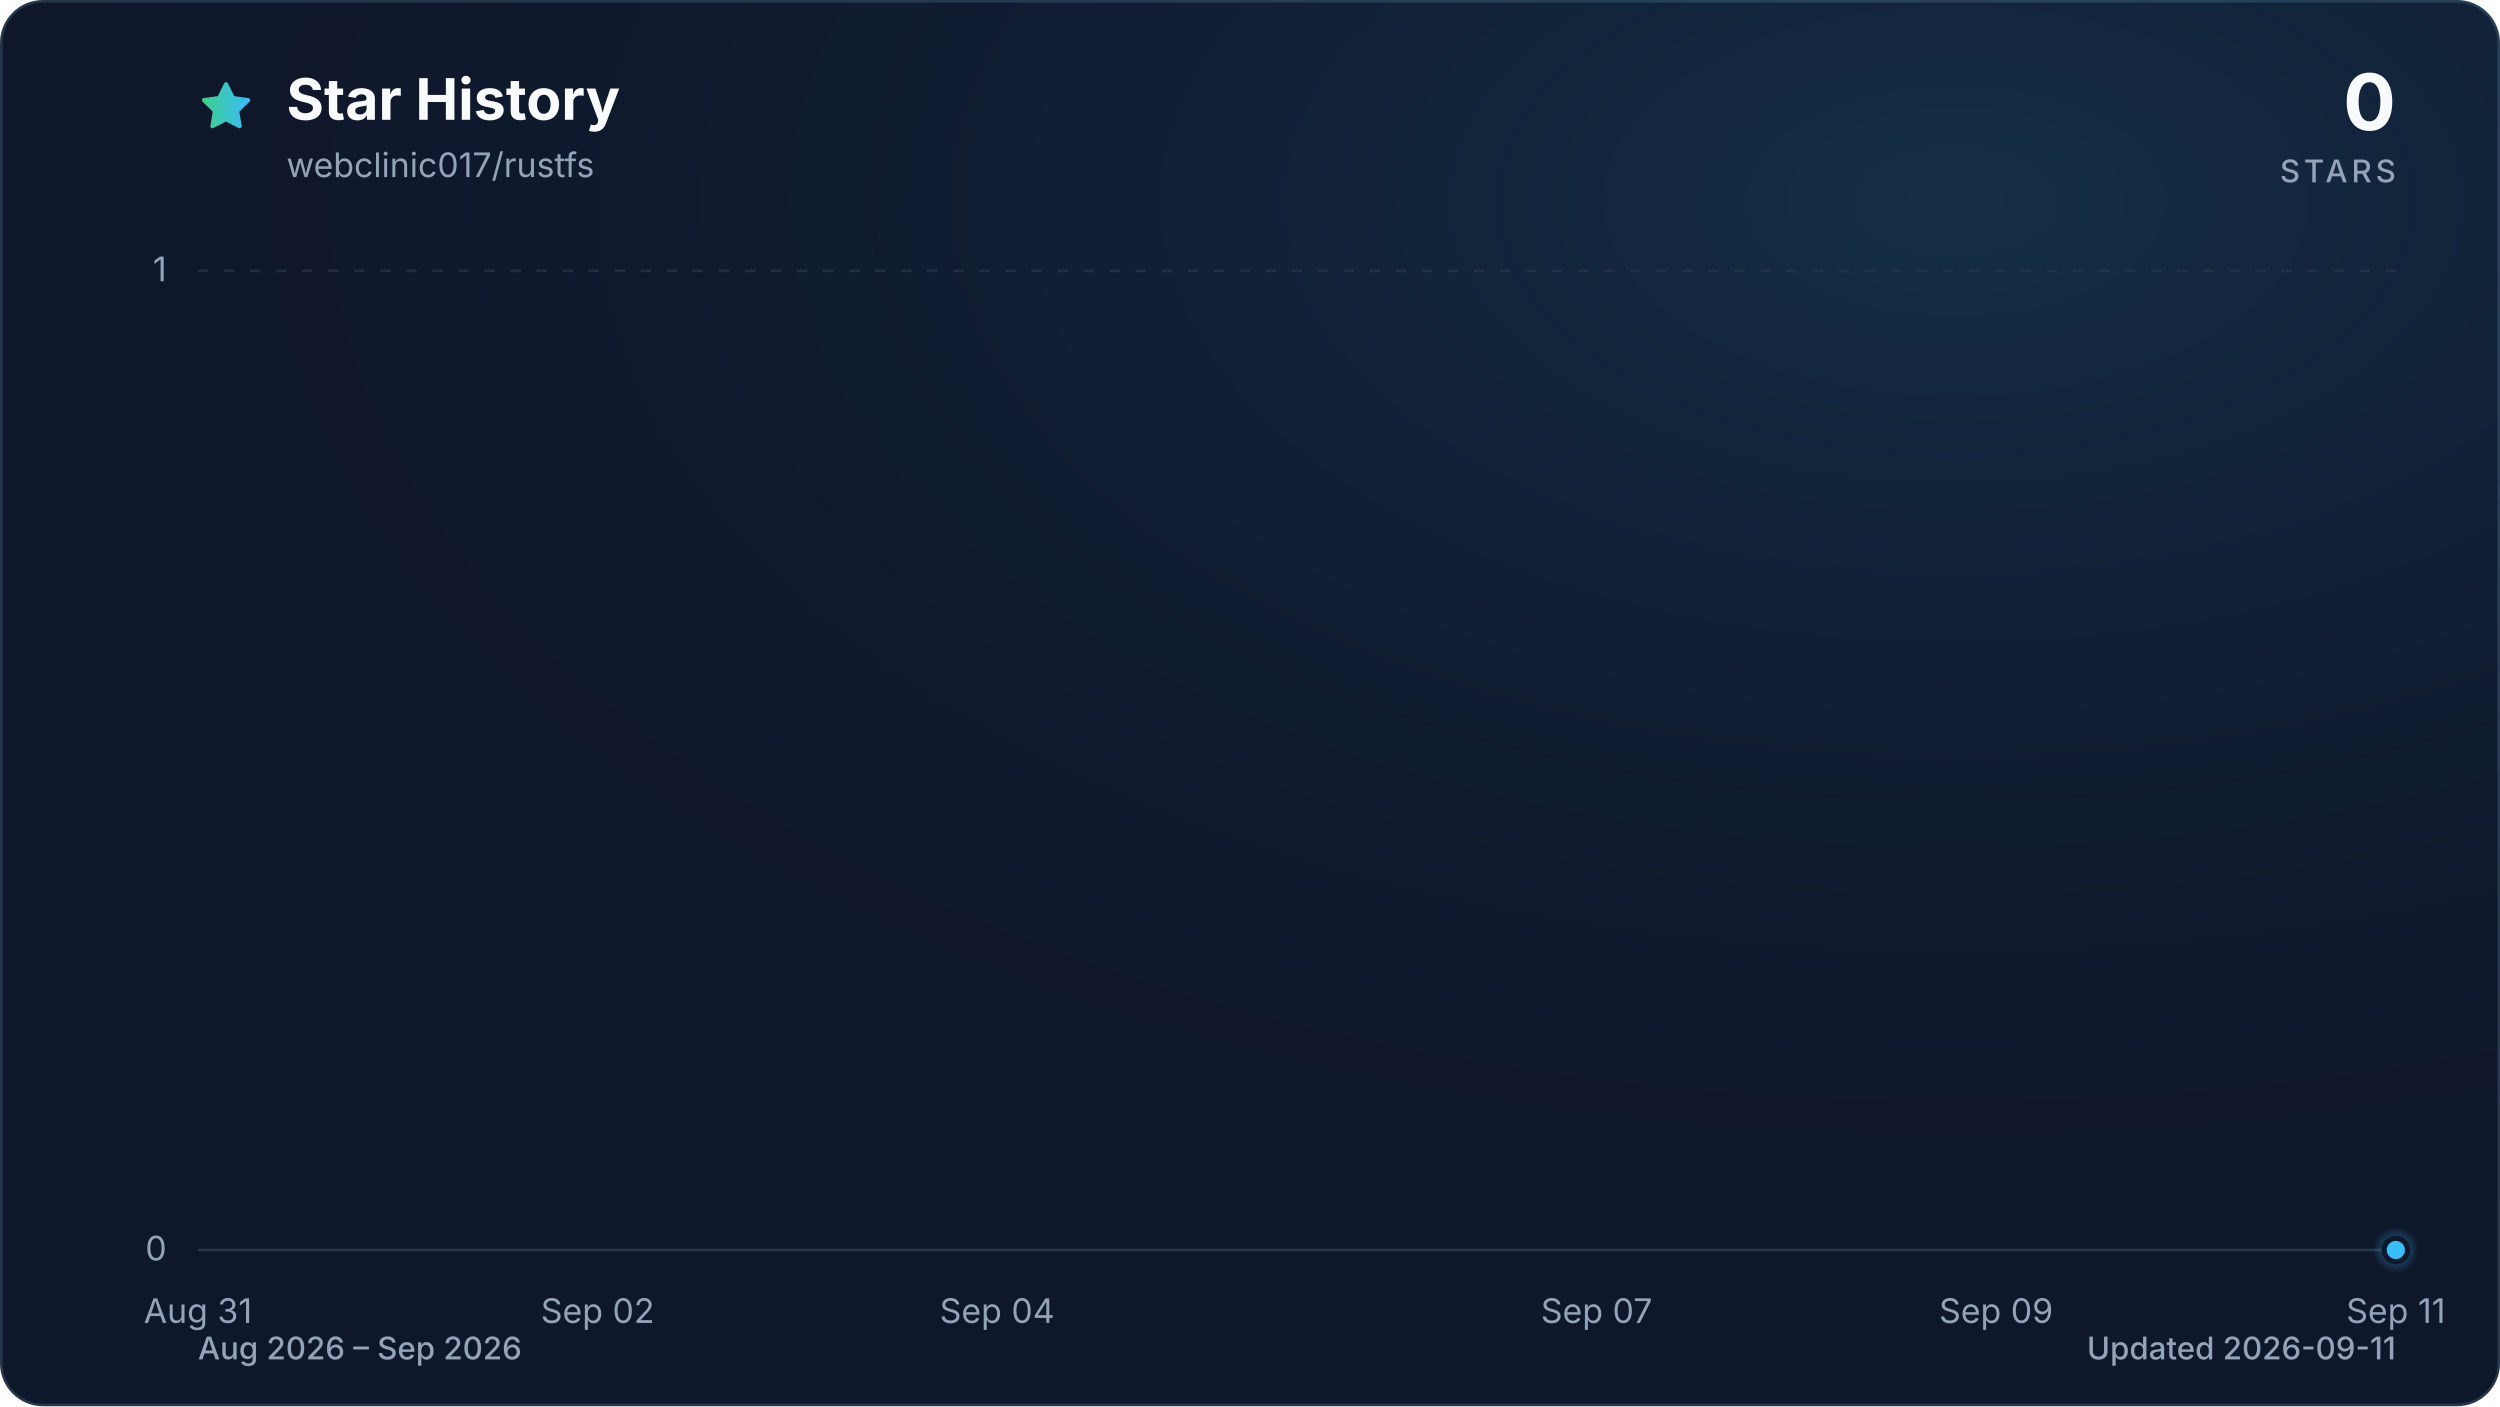
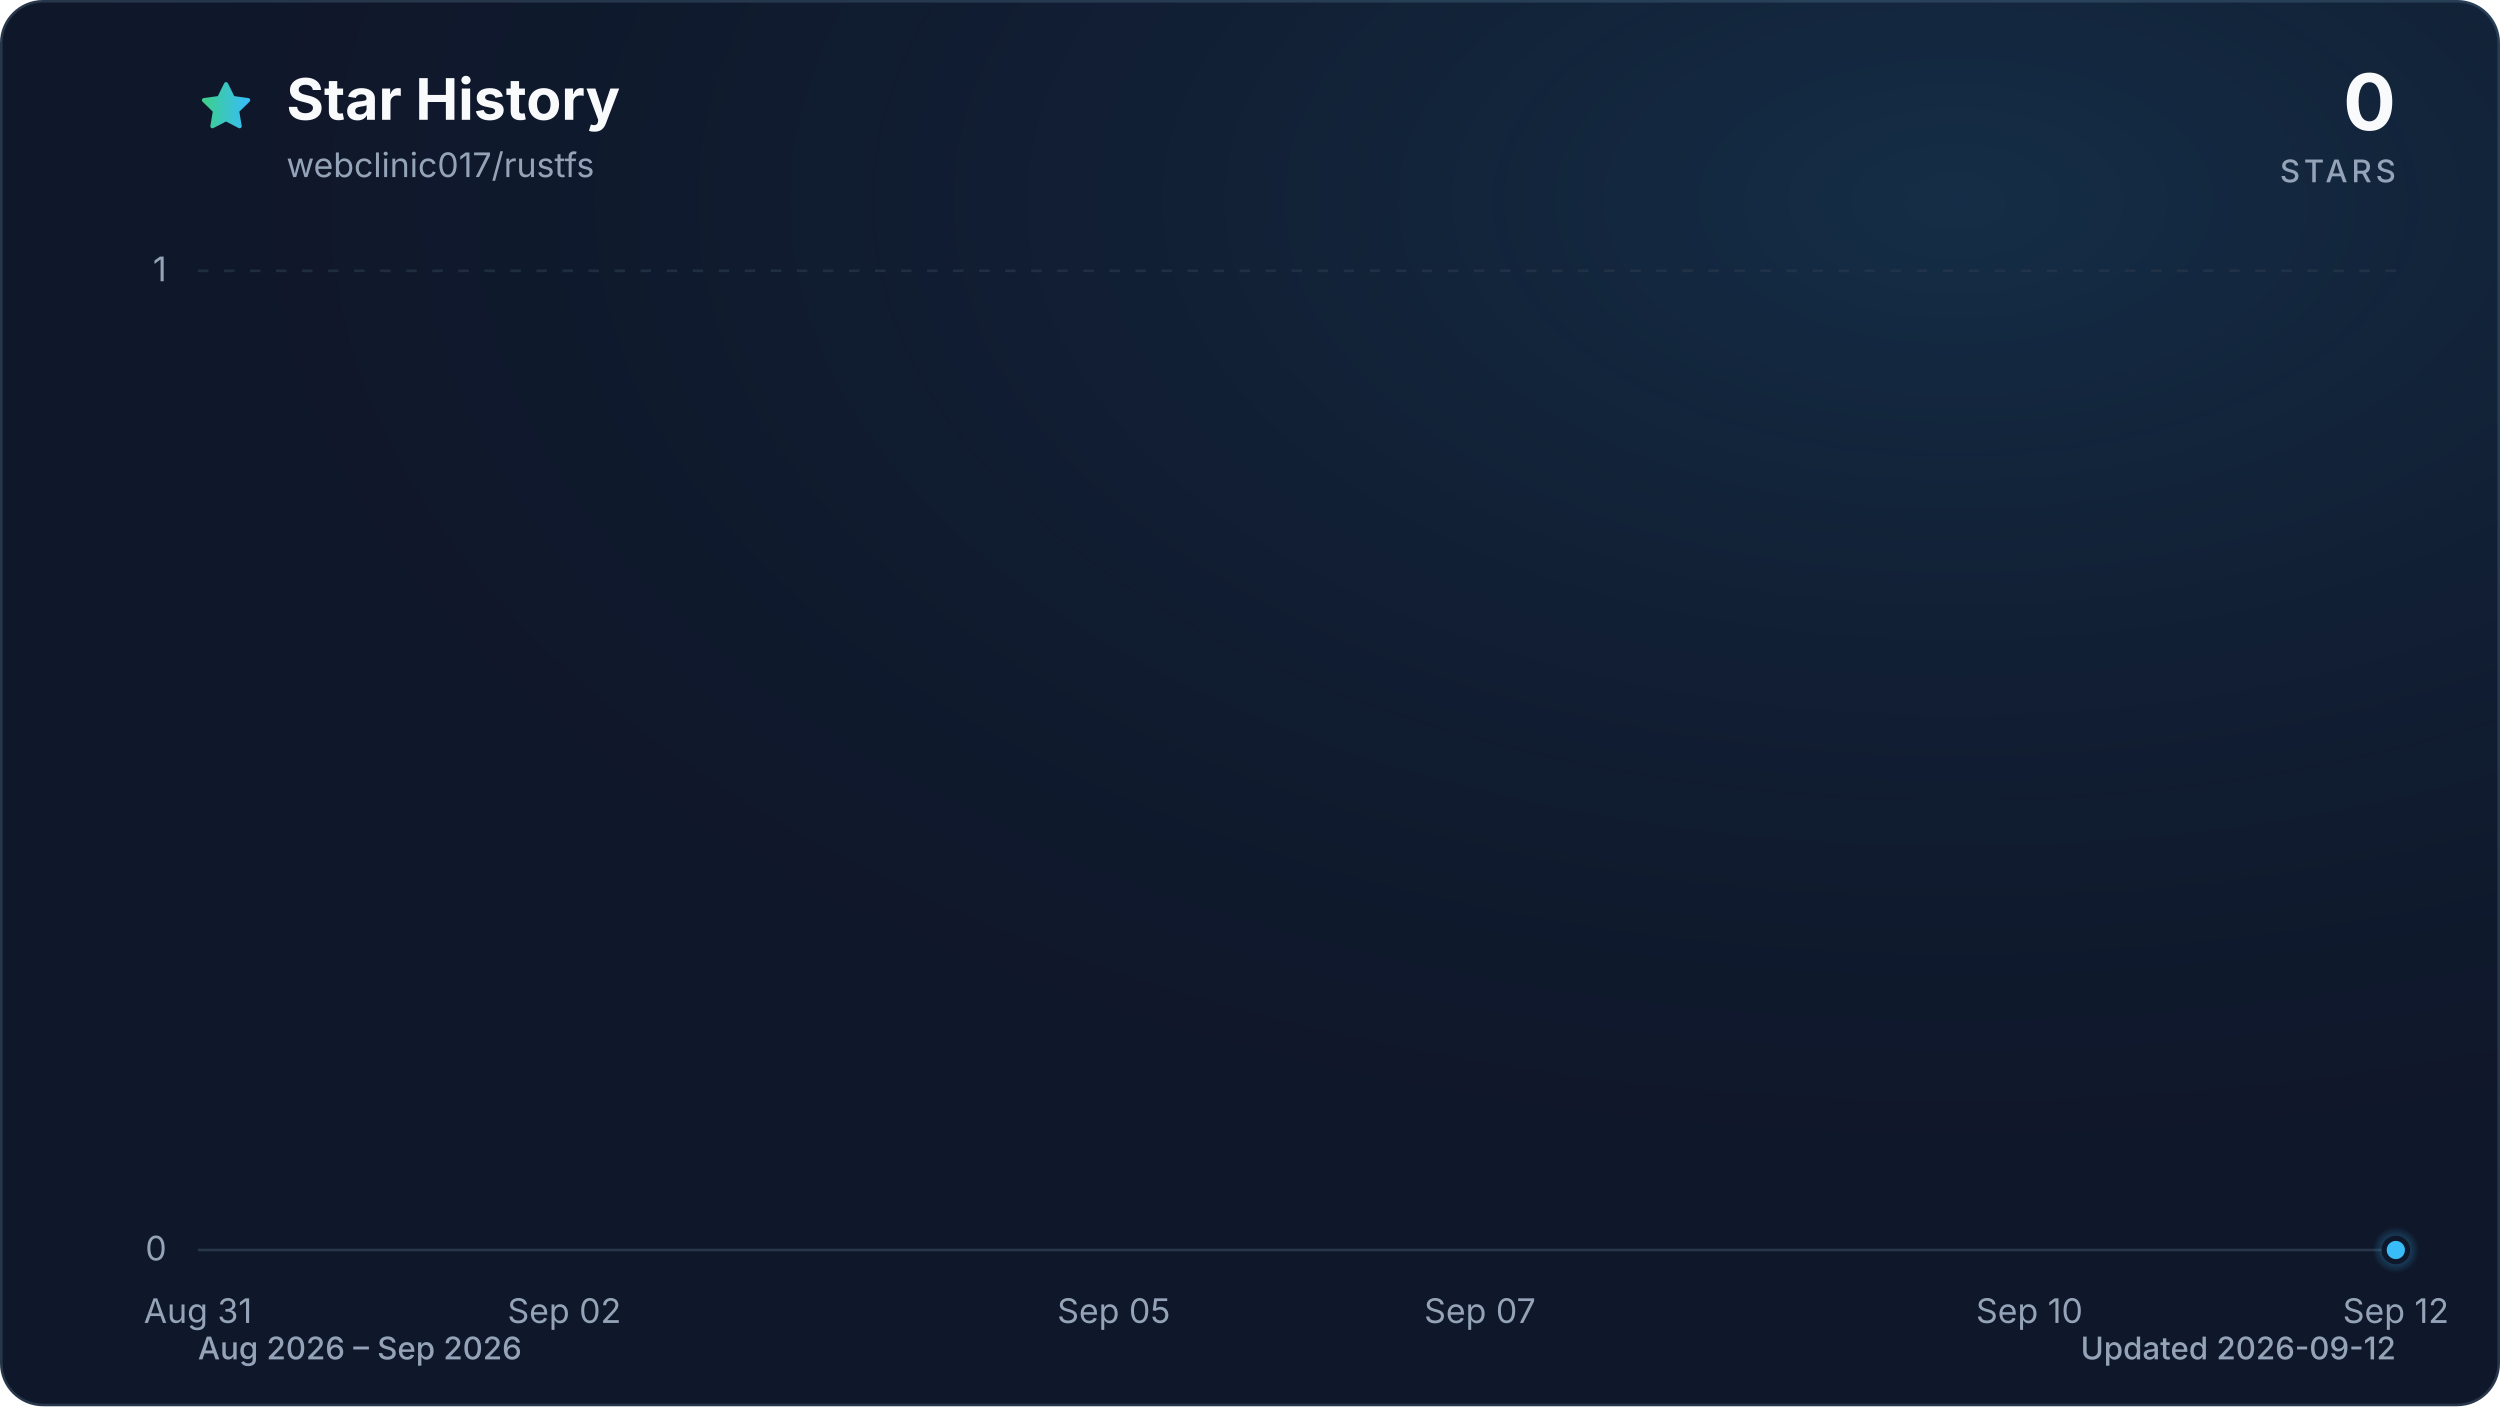
<svg xmlns="http://www.w3.org/2000/svg" viewBox="0 0 960 540" role="img" aria-labelledby="title description" data-style="gradient" data-variant="glow" data-animated="true">
  <defs>
    <linearGradient id="trend" x1="0" y1="0" x2="1" y2="0">
      <stop offset="0%" stop-color="#3ecf8e" />
      <stop offset="100%" stop-color="#38bdf8" />
    </linearGradient>
    <linearGradient id="area" x1="0" y1="0" x2="0" y2="1">
      <stop offset="0%" stop-color="#3ecf8e" stop-opacity="0.30" />
      <stop offset="55%" stop-color="#38bdf8" stop-opacity="0.10" />
      <stop offset="100%" stop-color="#38bdf8" stop-opacity="0.01" />
    </linearGradient>
    <radialGradient id="marker-halo" cx="50%" cy="50%" r="50%">
      <stop offset="0%" stop-color="#38bdf8" stop-opacity="0.55" />
      <stop offset="100%" stop-color="#38bdf8" stop-opacity="0" />
    </radialGradient>
    <radialGradient id="surface-glow" cx="78%" cy="14%" r="80%">
      <stop offset="0%" stop-color="#38bdf8" stop-opacity="0.14" />
      <stop offset="100%" stop-color="#0f172a" stop-opacity="0" />
    </radialGradient>
    <filter id="trend-glow" x="-20%" y="-20%" width="140%" height="140%">
      <feGaussianBlur stdDeviation="7" />
    </filter>
  </defs>
  <style>
.trend-enter{transform-box:fill-box;transform-origin:center;animation:trend-enter 520ms cubic-bezier(0.16,1,0.3,1)}
.marker-enter{transform-box:fill-box;transform-origin:center;animation:marker-enter 320ms cubic-bezier(0.16,1,0.3,1) 200ms both}
.marker-pulse{transform-box:fill-box;transform-origin:center;animation:marker-pulse 2.6s ease-out infinite}
@keyframes trend-enter{from{opacity:.35;transform:translateY(10px)}to{opacity:1;transform:translateY(0)}}
@keyframes marker-enter{from{opacity:0;transform:scale(.4)}to{opacity:1;transform:scale(1)}}
@keyframes marker-pulse{0%{opacity:.5;transform:scale(.7)}70%,100%{opacity:0;transform:scale(2.1)}}
@media (prefers-reduced-motion:reduce){.trend-enter,.marker-enter,.marker-pulse{animation:none!important}}
@media (prefers-reduced-motion:reduce){.marker-pulse{opacity:0}}
</style>
  <rect x="0.5" y="0.5" width="959" height="539" fill="#0f172a" stroke="#27364a" stroke-width="1" rx="16" />
  <rect width="960" height="540" fill="url(#surface-glow)" rx="16" />
  <path d="M12 2.6l2.9 5.9 6.5.9-4.7 4.6 1.1 6.5-5.8-3-5.8 3 1.1-6.5-4.7-4.6 6.5-.9L12 2.6Z" transform="translate(76 30) scale(.9)" fill="url(#trend)" stroke="url(#trend)" stroke-width="1.8" stroke-linejoin="round" aria-hidden="true" />
  <text x="110" y="46" fill="#f8fafc" font-family="ui-sans-serif, system-ui, -apple-system, BlinkMacSystemFont, 'Segoe UI', sans-serif" font-size="22" font-weight="700">Star History</text>
  <text x="110" y="68" fill="#94a3b8" font-family="ui-sans-serif, system-ui, -apple-system, BlinkMacSystemFont, 'Segoe UI', sans-serif" font-size="13">webclinic017/rustfs</text>
  <text x="920" y="50" fill="#f8fafc" font-family="ui-sans-serif, system-ui, -apple-system, BlinkMacSystemFont, 'Segoe UI', sans-serif" font-size="30" font-weight="700" text-anchor="end">0</text>
  <text x="920" y="70" fill="#94a3b8" font-family="ui-sans-serif, system-ui, -apple-system, BlinkMacSystemFont, 'Segoe UI', sans-serif" font-size="12" font-weight="500" letter-spacing="1.5" text-anchor="end">STARS</text>
  <line x1="76" y1="480.0" x2="920" y2="480.0" stroke="#27364a" stroke-width="1" stroke-dasharray="0" opacity="1" />
  <text x="64" y="484.0" fill="#94a3b8" font-family="ui-sans-serif, system-ui, -apple-system, BlinkMacSystemFont, 'Segoe UI', sans-serif" font-size="13" text-anchor="end">0</text>
  <line x1="76" y1="104.0" x2="920" y2="104.0" stroke="#27364a" stroke-width="1" stroke-dasharray="4 6" opacity="0.7" />
  <text x="64" y="108.0" fill="#94a3b8" font-family="ui-sans-serif, system-ui, -apple-system, BlinkMacSystemFont, 'Segoe UI', sans-serif" font-size="13" text-anchor="end">1</text>
  <text x="76.0" y="508" fill="#94a3b8" font-family="ui-sans-serif, system-ui, -apple-system, BlinkMacSystemFont, 'Segoe UI', sans-serif" font-size="13" text-anchor="middle">Aug 31</text>
-   <text x="229.5" y="508" fill="#94a3b8" font-family="ui-sans-serif, system-ui, -apple-system, BlinkMacSystemFont, 'Segoe UI', sans-serif" font-size="13" text-anchor="middle">Sep 02</text>
-   <text x="382.9" y="508" fill="#94a3b8" font-family="ui-sans-serif, system-ui, -apple-system, BlinkMacSystemFont, 'Segoe UI', sans-serif" font-size="13" text-anchor="middle">Sep 04</text>
-   <text x="613.1" y="508" fill="#94a3b8" font-family="ui-sans-serif, system-ui, -apple-system, BlinkMacSystemFont, 'Segoe UI', sans-serif" font-size="13" text-anchor="middle">Sep 07</text>
-   <text x="766.5" y="508" fill="#94a3b8" font-family="ui-sans-serif, system-ui, -apple-system, BlinkMacSystemFont, 'Segoe UI', sans-serif" font-size="13" text-anchor="middle">Sep 09</text>
-   <text x="920.0" y="508" fill="#94a3b8" font-family="ui-sans-serif, system-ui, -apple-system, BlinkMacSystemFont, 'Segoe UI', sans-serif" font-size="13" text-anchor="middle">Sep 11</text>
+   <text x="216.7" y="508" fill="#94a3b8" font-family="ui-sans-serif, system-ui, -apple-system, BlinkMacSystemFont, 'Segoe UI', sans-serif" font-size="13" text-anchor="middle">Sep 02</text>
+   <text x="427.7" y="508" fill="#94a3b8" font-family="ui-sans-serif, system-ui, -apple-system, BlinkMacSystemFont, 'Segoe UI', sans-serif" font-size="13" text-anchor="middle">Sep 05</text>
+   <text x="568.3" y="508" fill="#94a3b8" font-family="ui-sans-serif, system-ui, -apple-system, BlinkMacSystemFont, 'Segoe UI', sans-serif" font-size="13" text-anchor="middle">Sep 07</text>
+   <text x="779.3" y="508" fill="#94a3b8" font-family="ui-sans-serif, system-ui, -apple-system, BlinkMacSystemFont, 'Segoe UI', sans-serif" font-size="13" text-anchor="middle">Sep 10</text>
+   <text x="920.0" y="508" fill="#94a3b8" font-family="ui-sans-serif, system-ui, -apple-system, BlinkMacSystemFont, 'Segoe UI', sans-serif" font-size="13" text-anchor="middle">Sep 12</text>
  <g class="trend-enter">
-     <path d="M 76.0 480.0 C 101.6 480.0, 127.2 480.0, 152.7 480.0 C 178.3 480.0, 203.9 480.0, 229.5 480.0 C 255.0 480.0, 280.6 480.0, 306.2 480.0 C 331.8 480.0, 357.3 480.0, 382.9 480.0 C 408.5 480.0, 434.1 480.0, 459.6 480.0 C 485.2 480.0, 510.8 480.0, 536.4 480.0 C 561.9 480.0, 587.5 480.0, 613.1 480.0 C 638.7 480.0, 664.2 480.0, 689.8 480.0 C 715.4 480.0, 741.0 480.0, 766.5 480.0 C 792.1 480.0, 817.7 480.0, 843.3 480.0 C 868.8 480.0, 894.4 480.0, 920.0 480.0 L 920.0 480.0 L 76.0 480.0 Z" fill="url(#area)" />
-     <path d="M 76.0 480.0 C 101.6 480.0, 127.2 480.0, 152.7 480.0 C 178.3 480.0, 203.9 480.0, 229.5 480.0 C 255.0 480.0, 280.6 480.0, 306.2 480.0 C 331.8 480.0, 357.3 480.0, 382.9 480.0 C 408.5 480.0, 434.1 480.0, 459.6 480.0 C 485.2 480.0, 510.8 480.0, 536.4 480.0 C 561.9 480.0, 587.5 480.0, 613.1 480.0 C 638.7 480.0, 664.2 480.0, 689.8 480.0 C 715.4 480.0, 741.0 480.0, 766.5 480.0 C 792.1 480.0, 817.7 480.0, 843.3 480.0 C 868.8 480.0, 894.4 480.0, 920.0 480.0" fill="none" stroke="url(#trend)" stroke-width="12" stroke-linecap="round" stroke-linejoin="round" opacity="0.16" filter="url(#trend-glow)" />
-     <path d="M 76.0 480.0 C 101.6 480.0, 127.2 480.0, 152.7 480.0 C 178.3 480.0, 203.9 480.0, 229.5 480.0 C 255.0 480.0, 280.6 480.0, 306.2 480.0 C 331.8 480.0, 357.3 480.0, 382.9 480.0 C 408.5 480.0, 434.1 480.0, 459.6 480.0 C 485.2 480.0, 510.8 480.0, 536.4 480.0 C 561.9 480.0, 587.5 480.0, 613.1 480.0 C 638.7 480.0, 664.2 480.0, 689.8 480.0 C 715.4 480.0, 741.0 480.0, 766.5 480.0 C 792.1 480.0, 817.7 480.0, 843.3 480.0 C 868.8 480.0, 894.4 480.0, 920.0 480.0" fill="none" stroke="url(#trend)" stroke-width="3" stroke-linecap="round" stroke-linejoin="round" />
+     <path d="M 76.0 480.0 C 99.4 480.0, 122.9 480.0, 146.3 480.0 C 169.8 480.0, 193.2 480.0, 216.7 480.0 C 240.1 480.0, 263.6 480.0, 287.0 480.0 C 310.4 480.0, 333.9 480.0, 357.3 480.0 C 380.8 480.0, 404.2 480.0, 427.7 480.0 C 451.1 480.0, 474.6 480.0, 498.0 480.0 C 521.4 480.0, 544.9 480.0, 568.3 480.0 C 591.8 480.0, 615.2 480.0, 638.7 480.0 C 662.1 480.0, 685.6 480.0, 709.0 480.0 C 732.4 480.0, 755.9 480.0, 779.3 480.0 C 802.8 480.0, 826.2 480.0, 849.7 480.0 C 873.1 480.0, 896.6 480.0, 920.0 480.0 L 920.0 480.0 L 76.0 480.0 Z" fill="url(#area)" />
+     <path d="M 76.0 480.0 C 99.4 480.0, 122.9 480.0, 146.3 480.0 C 169.8 480.0, 193.2 480.0, 216.7 480.0 C 240.1 480.0, 263.6 480.0, 287.0 480.0 C 310.4 480.0, 333.9 480.0, 357.3 480.0 C 380.8 480.0, 404.2 480.0, 427.7 480.0 C 451.1 480.0, 474.6 480.0, 498.0 480.0 C 521.4 480.0, 544.9 480.0, 568.3 480.0 C 591.8 480.0, 615.2 480.0, 638.7 480.0 C 662.1 480.0, 685.6 480.0, 709.0 480.0 C 732.4 480.0, 755.9 480.0, 779.3 480.0 C 802.8 480.0, 826.2 480.0, 849.7 480.0 C 873.1 480.0, 896.6 480.0, 920.0 480.0" fill="none" stroke="url(#trend)" stroke-width="12" stroke-linecap="round" stroke-linejoin="round" opacity="0.16" filter="url(#trend-glow)" />
+     <path d="M 76.0 480.0 C 99.4 480.0, 122.9 480.0, 146.3 480.0 C 169.8 480.0, 193.2 480.0, 216.7 480.0 C 240.1 480.0, 263.6 480.0, 287.0 480.0 C 310.4 480.0, 333.9 480.0, 357.3 480.0 C 380.8 480.0, 404.2 480.0, 427.7 480.0 C 451.1 480.0, 474.6 480.0, 498.0 480.0 C 521.4 480.0, 544.9 480.0, 568.3 480.0 C 591.8 480.0, 615.2 480.0, 638.7 480.0 C 662.1 480.0, 685.6 480.0, 709.0 480.0 C 732.4 480.0, 755.9 480.0, 779.3 480.0 C 802.8 480.0, 826.2 480.0, 849.7 480.0 C 873.1 480.0, 896.6 480.0, 920.0 480.0" fill="none" stroke="url(#trend)" stroke-width="3" stroke-linecap="round" stroke-linejoin="round" />
  </g>
  <g class="marker-enter">
    <circle class="marker-pulse" cx="920.0" cy="480.0" r="9" fill="url(#marker-halo)" />
    <circle cx="920.0" cy="480.0" r="4.5" fill="#38bdf8" stroke="#0f172a" stroke-width="2" />
  </g>
  <text x="76" y="522" fill="#94a3b8" font-family="ui-sans-serif, system-ui, -apple-system, BlinkMacSystemFont, 'Segoe UI', sans-serif" font-size="12" font-weight="500">Aug 2026 – Sep 2026</text>
-   <text x="920" y="522" fill="#94a3b8" font-family="ui-sans-serif, system-ui, -apple-system, BlinkMacSystemFont, 'Segoe UI', sans-serif" font-size="12" font-weight="500" text-anchor="end">Updated 2026-09-11</text>
+   <text x="920" y="522" fill="#94a3b8" font-family="ui-sans-serif, system-ui, -apple-system, BlinkMacSystemFont, 'Segoe UI', sans-serif" font-size="12" font-weight="500" text-anchor="end">Updated 2026-09-12</text>
</svg>
